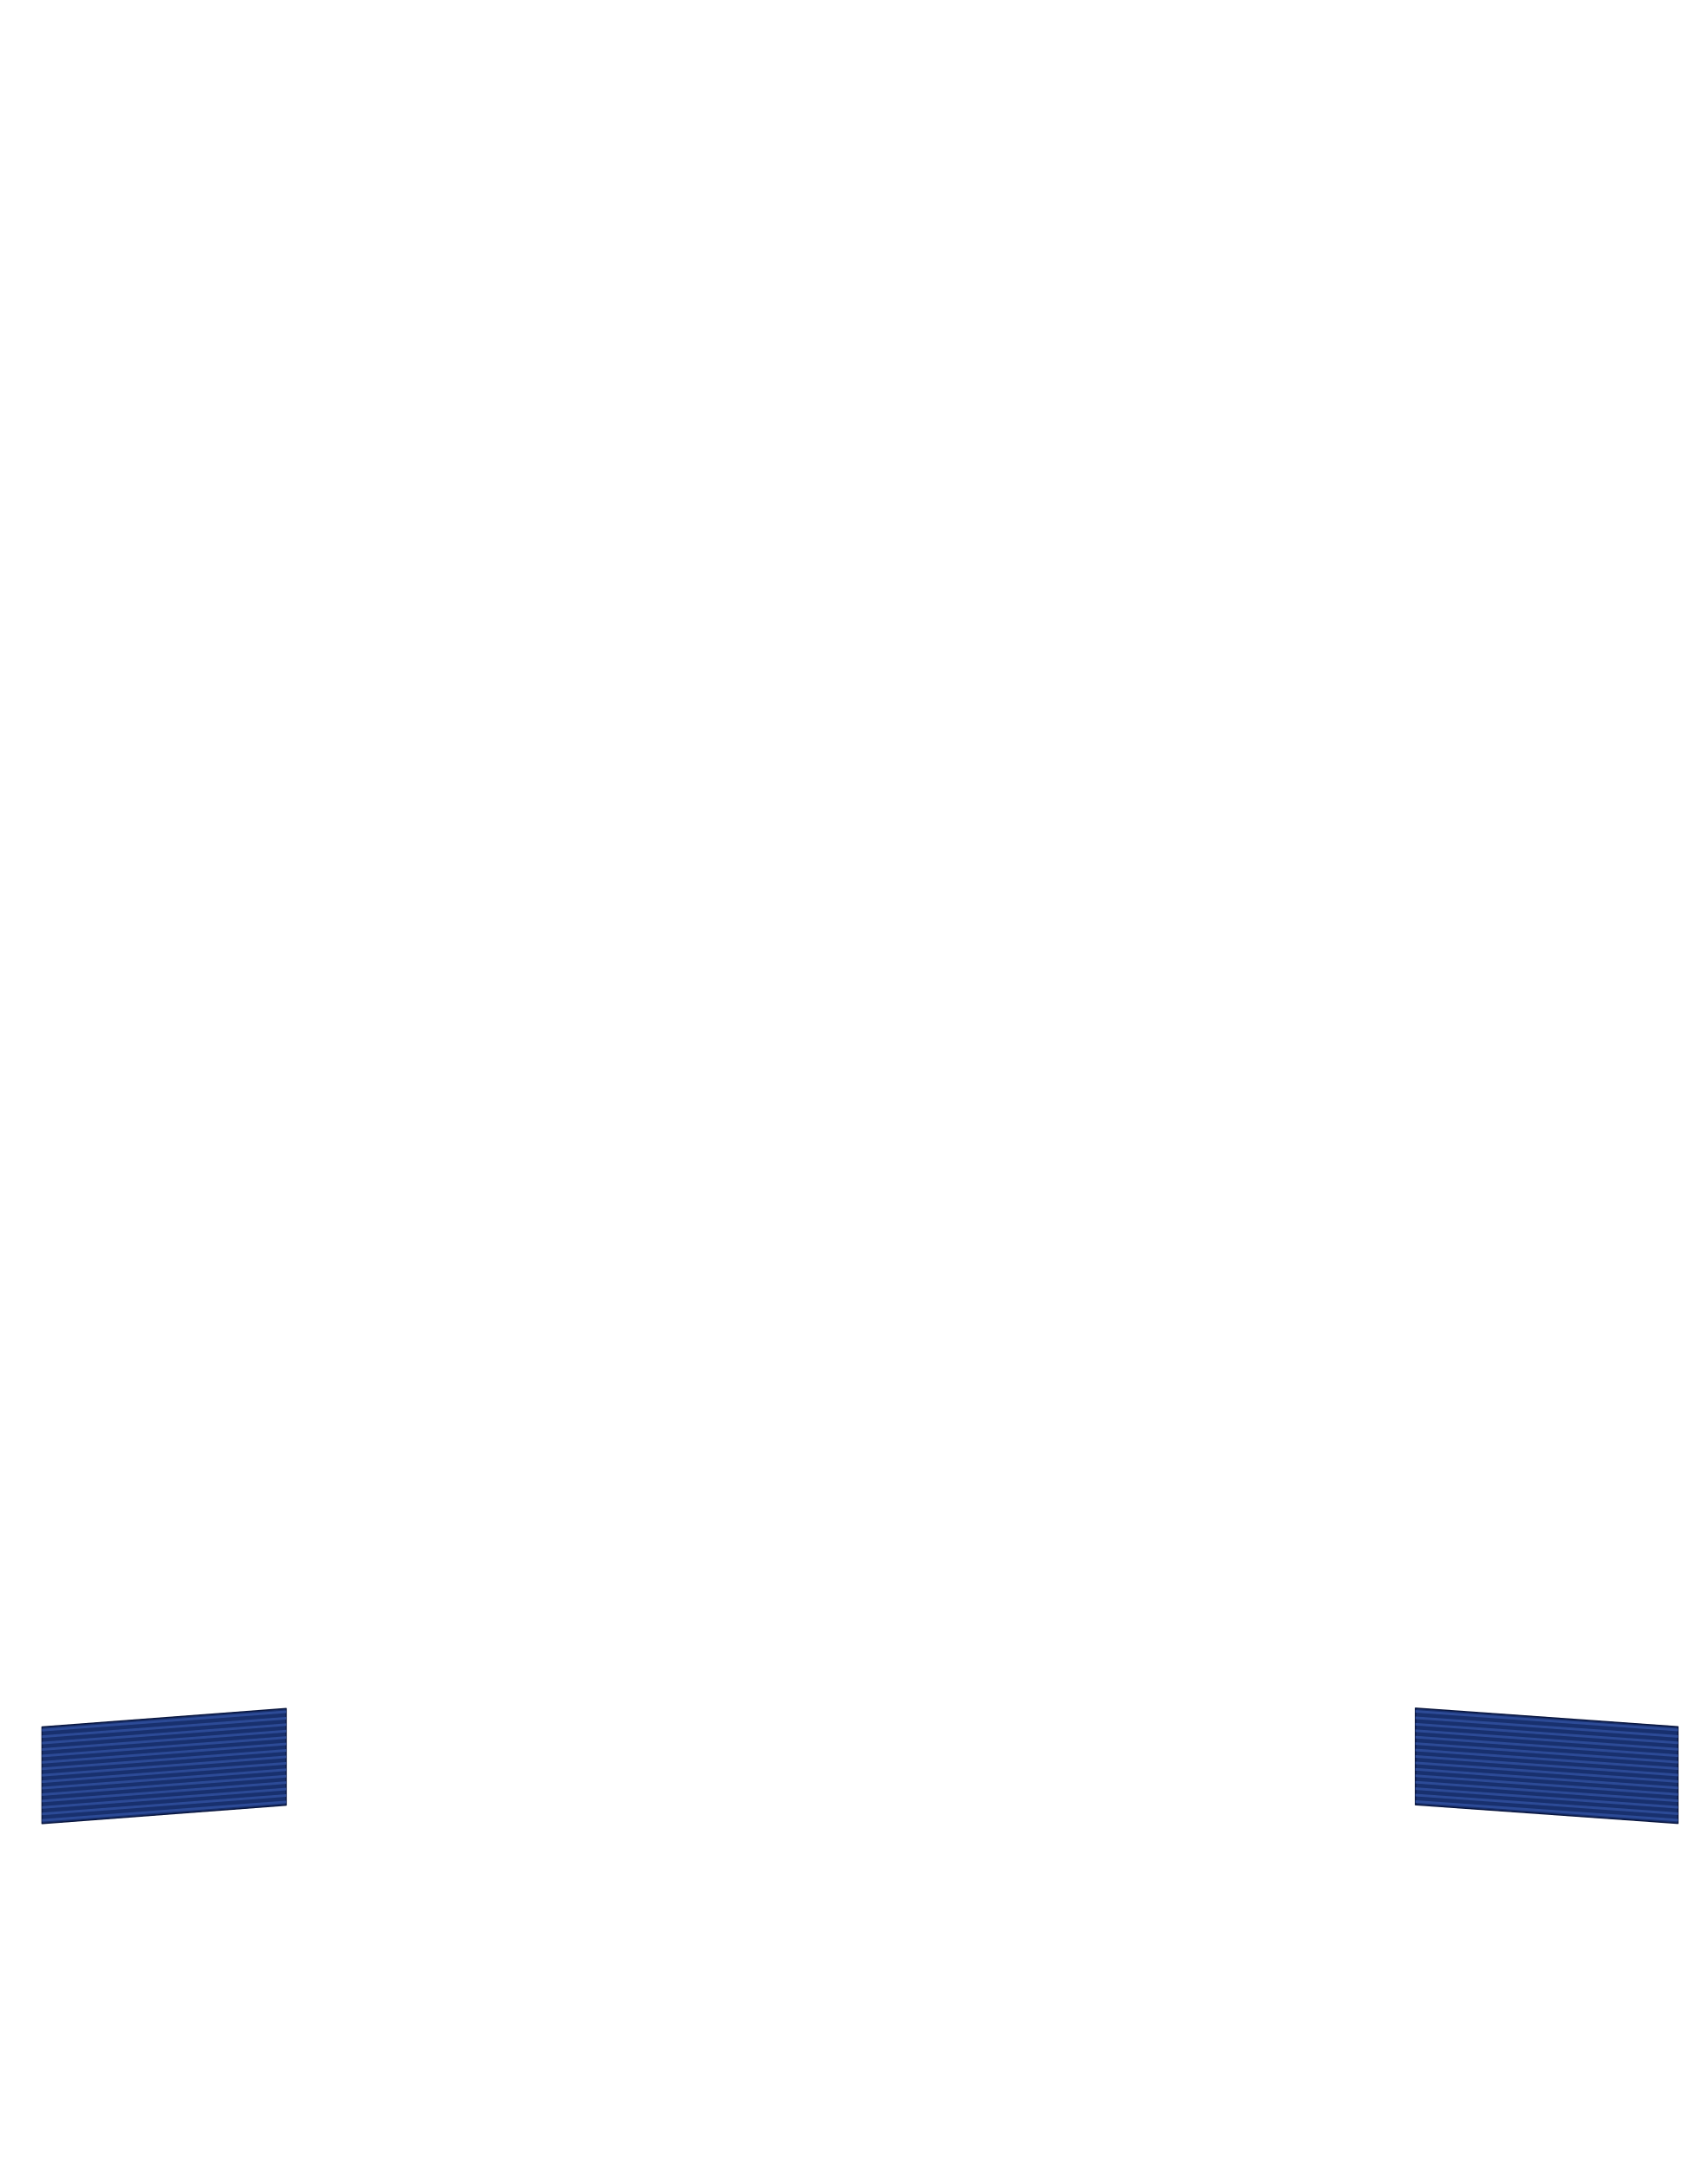
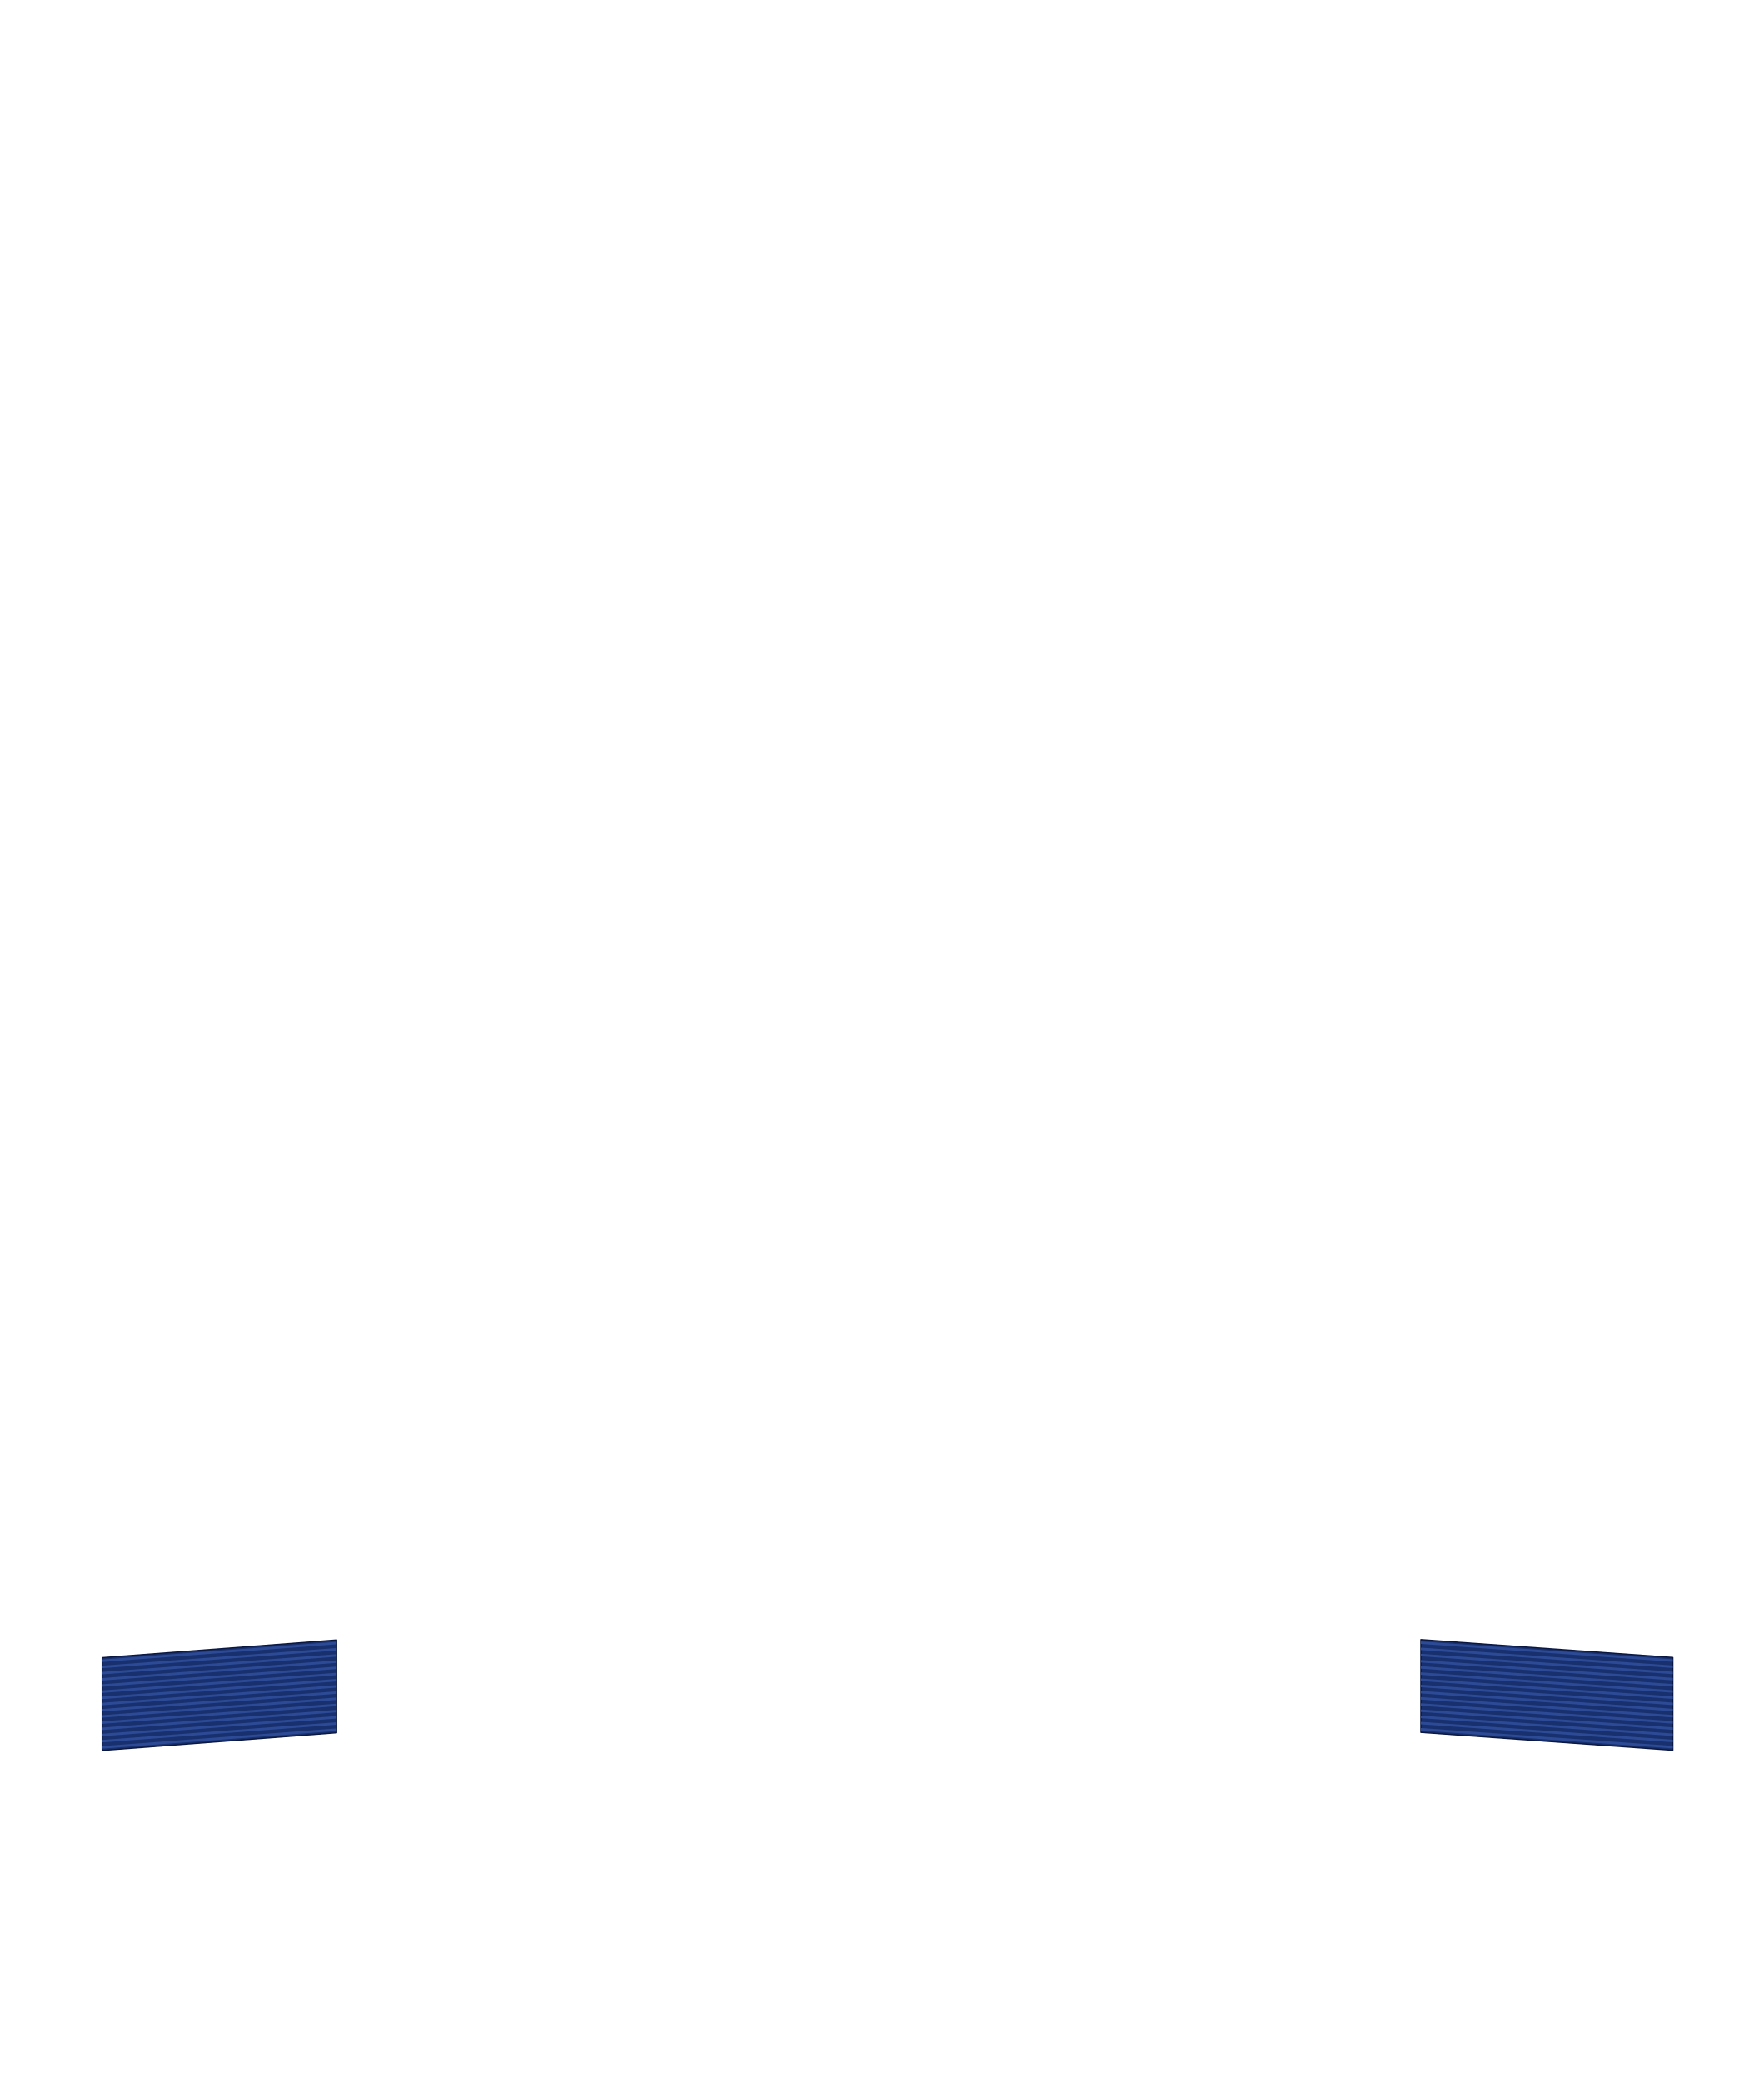
- <svg xmlns="http://www.w3.org/2000/svg" width="26.522in" height="33.68in" viewBox="0 0 2652.2 3368" data-asset-id="garment-mess-dress-male-general-officer-sleeve-braid" data-source="reference-art-measured" data-units="0.01in">
+ <svg xmlns="http://www.w3.org/2000/svg" width="28.522in" height="33.68in" viewBox="0 0 2852.2 3368" data-asset-id="garment-mess-dress-male-general-officer-sleeve-braid" data-source="reference-art-measured" data-units="0.01in">
  <defs>
    <linearGradient id="garment-mess-dress-male-general-officer-sleeve-braid__coatShade" gradientUnits="userSpaceOnUse" x1="-12" y1="0" x2="12" y2="0">
      <stop offset="0" stop-color="#000" stop-opacity=".30" />
      <stop offset=".12" stop-color="#000" stop-opacity=".08" />
      <stop offset=".3" stop-color="#000" stop-opacity="0" />
      <stop offset=".7" stop-color="#000" stop-opacity="0" />
      <stop offset=".88" stop-color="#000" stop-opacity=".08" />
      <stop offset="1" stop-color="#000" stop-opacity=".30" />
    </linearGradient>
    <linearGradient id="garment-mess-dress-male-general-officer-sleeve-braid__topLight" x1="0" y1="0" x2="0" y2="1">
      <stop offset="0" stop-color="#fff" stop-opacity=".10" />
      <stop offset="1" stop-color="#fff" stop-opacity="0" />
    </linearGradient>
    <radialGradient id="garment-mess-dress-male-general-officer-sleeve-braid__btn" cx=".4" cy=".35" r=".8">
      <stop offset="0" stop-color="#ffffff" />
      <stop offset=".6" stop-color="#cfd3da" />
      <stop offset="1" stop-color="#8d939e" />
    </radialGradient>
    <linearGradient id="garment-mess-dress-male-general-officer-sleeve-braid__plate" x1="0" y1="0" x2="0" y2="1">
      <stop offset="0" stop-color="#e4e6ea" />
      <stop offset="1" stop-color="#a9aeb8" />
    </linearGradient>
    <linearGradient id="garment-mess-dress-male-general-officer-sleeve-braid__satinL" x1="0" y1="0" x2="1" y2="0">
      <stop offset="0" stop-color="#0c1a45" />
      <stop offset=".45" stop-color="#27407f" />
      <stop offset="1" stop-color="#0a1740" />
    </linearGradient>
    <linearGradient id="garment-mess-dress-male-general-officer-sleeve-braid__satinR" x1="1" y1="0" x2="0" y2="0">
      <stop offset="0" stop-color="#0c1a45" />
      <stop offset=".45" stop-color="#27407f" />
      <stop offset="1" stop-color="#0a1740" />
    </linearGradient>
    <linearGradient id="garment-mess-dress-male-general-officer-sleeve-braid__coatEdge" gradientUnits="objectBoundingBox" x1="0" y1="0" x2="1" y2="0">
      <stop offset="0" stop-color="#000" stop-opacity=".32" />
      <stop offset=".14" stop-color="#000" stop-opacity=".06" />
      <stop offset=".5" stop-color="#000" stop-opacity="0" />
      <stop offset=".86" stop-color="#000" stop-opacity=".06" />
      <stop offset="1" stop-color="#000" stop-opacity=".32" />
    </linearGradient>
    <linearGradient id="garment-mess-dress-male-general-officer-sleeve-braid__shirtShade" x1="0" y1="0" x2="1" y2="0">
      <stop offset="0" stop-color="#8d94a8" stop-opacity=".55" />
      <stop offset=".22" stop-color="#8d94a8" stop-opacity="0" />
      <stop offset=".78" stop-color="#8d94a8" stop-opacity="0" />
      <stop offset="1" stop-color="#8d94a8" stop-opacity=".55" />
    </linearGradient>
    <linearGradient id="garment-mess-dress-male-general-officer-sleeve-braid__cumGrad" x1="0" y1="0" x2="0" y2="1">
      <stop offset="0" stop-color="#1c3374" />
      <stop offset="1" stop-color="#091944" />
    </linearGradient>
    <linearGradient id="garment-mess-dress-male-general-officer-sleeve-braid__satinBow" x1="0" y1="0" x2="0" y2="1">
      <stop offset="0" stop-color="#24397a" />
      <stop offset="1" stop-color="#0b1944" />
    </linearGradient>
  </defs>
-   <g id="garment-mess-dress-male-general-officer-sleeve-braid__art" transform="translate(1326.100 25.000) scale(100)">
+   <g id="garment-mess-dress-male-general-officer-sleeve-braid__art" transform="translate(1426.100 25.000) scale(100)">
    <g id="garment-mess-dress-male-general-officer-sleeve-braid__sleeve-braid">
      <path id="garment-mess-dress-male-general-officer-sleeve-braid__sleeve-braid-right-body" d="M-12.608,26.566L-8.816,26.280L-8.816,27.780L-12.608,28.066Z" fill="#18306e" stroke="#0a1740" stroke-width=".02" stroke-linejoin="round" />
      <path d="M-12.608,26.596L-12.608,26.636L-8.816,26.350L-8.816,26.310Z" fill="#2c4a96" />
      <path d="M-12.608,26.696L-12.608,26.736L-8.816,26.450L-8.816,26.410Z" fill="#2c4a96" />
      <path d="M-12.608,26.796L-12.608,26.836L-8.816,26.550L-8.816,26.510Z" fill="#2c4a96" />
      <path d="M-12.608,26.896L-12.608,26.936L-8.816,26.650L-8.816,26.610Z" fill="#2c4a96" />
      <path d="M-12.608,26.996L-12.608,27.036L-8.816,26.750L-8.816,26.710Z" fill="#2c4a96" />
      <path d="M-12.608,27.096L-12.608,27.136L-8.816,26.850L-8.816,26.810Z" fill="#2c4a96" />
      <path d="M-12.608,27.196L-12.608,27.236L-8.816,26.950L-8.816,26.910Z" fill="#2c4a96" />
      <path d="M-12.608,27.296L-12.608,27.336L-8.816,27.050L-8.816,27.010Z" fill="#2c4a96" />
      <path d="M-12.608,27.396L-12.608,27.436L-8.816,27.150L-8.816,27.110Z" fill="#2c4a96" />
      <path d="M-12.608,27.496L-12.608,27.536L-8.816,27.250L-8.816,27.210Z" fill="#2c4a96" />
      <path d="M-12.608,27.596L-12.608,27.636L-8.816,27.350L-8.816,27.310Z" fill="#2c4a96" />
      <path d="M-12.608,27.696L-12.608,27.736L-8.816,27.450L-8.816,27.410Z" fill="#2c4a96" />
      <path d="M-12.608,27.796L-12.608,27.836L-8.816,27.550L-8.816,27.510Z" fill="#2c4a96" />
      <path d="M-12.608,27.896L-12.608,27.936L-8.816,27.650L-8.816,27.610Z" fill="#2c4a96" />
      <path d="M-12.608,27.996L-12.608,28.036L-8.816,27.750L-8.816,27.710Z" fill="#2c4a96" />
      <path id="garment-mess-dress-male-general-officer-sleeve-braid__sleeve-braid-left-body" d="M8.722,26.274L12.798,26.563L12.798,28.063L8.722,27.774Z" fill="#18306e" stroke="#0a1740" stroke-width=".02" stroke-linejoin="round" />
      <path d="M8.722,26.304L8.722,26.344L12.798,26.633L12.798,26.593Z" fill="#2c4a96" />
      <path d="M8.722,26.404L8.722,26.444L12.798,26.733L12.798,26.693Z" fill="#2c4a96" />
      <path d="M8.722,26.504L8.722,26.544L12.798,26.833L12.798,26.793Z" fill="#2c4a96" />
      <path d="M8.722,26.604L8.722,26.644L12.798,26.933L12.798,26.893Z" fill="#2c4a96" />
      <path d="M8.722,26.704L8.722,26.744L12.798,27.033L12.798,26.993Z" fill="#2c4a96" />
      <path d="M8.722,26.804L8.722,26.844L12.798,27.133L12.798,27.093Z" fill="#2c4a96" />
      <path d="M8.722,26.904L8.722,26.944L12.798,27.233L12.798,27.193Z" fill="#2c4a96" />
      <path d="M8.722,27.004L8.722,27.044L12.798,27.333L12.798,27.293Z" fill="#2c4a96" />
      <path d="M8.722,27.104L8.722,27.144L12.798,27.433L12.798,27.393Z" fill="#2c4a96" />
      <path d="M8.722,27.204L8.722,27.244L12.798,27.533L12.798,27.493Z" fill="#2c4a96" />
      <path d="M8.722,27.304L8.722,27.344L12.798,27.633L12.798,27.593Z" fill="#2c4a96" />
      <path d="M8.722,27.404L8.722,27.444L12.798,27.733L12.798,27.693Z" fill="#2c4a96" />
      <path d="M8.722,27.504L8.722,27.544L12.798,27.833L12.798,27.793Z" fill="#2c4a96" />
      <path d="M8.722,27.604L8.722,27.644L12.798,27.933L12.798,27.893Z" fill="#2c4a96" />
      <path d="M8.722,27.704L8.722,27.744L12.798,28.033L12.798,27.993Z" fill="#2c4a96" />
    </g>
  </g>
</svg>
